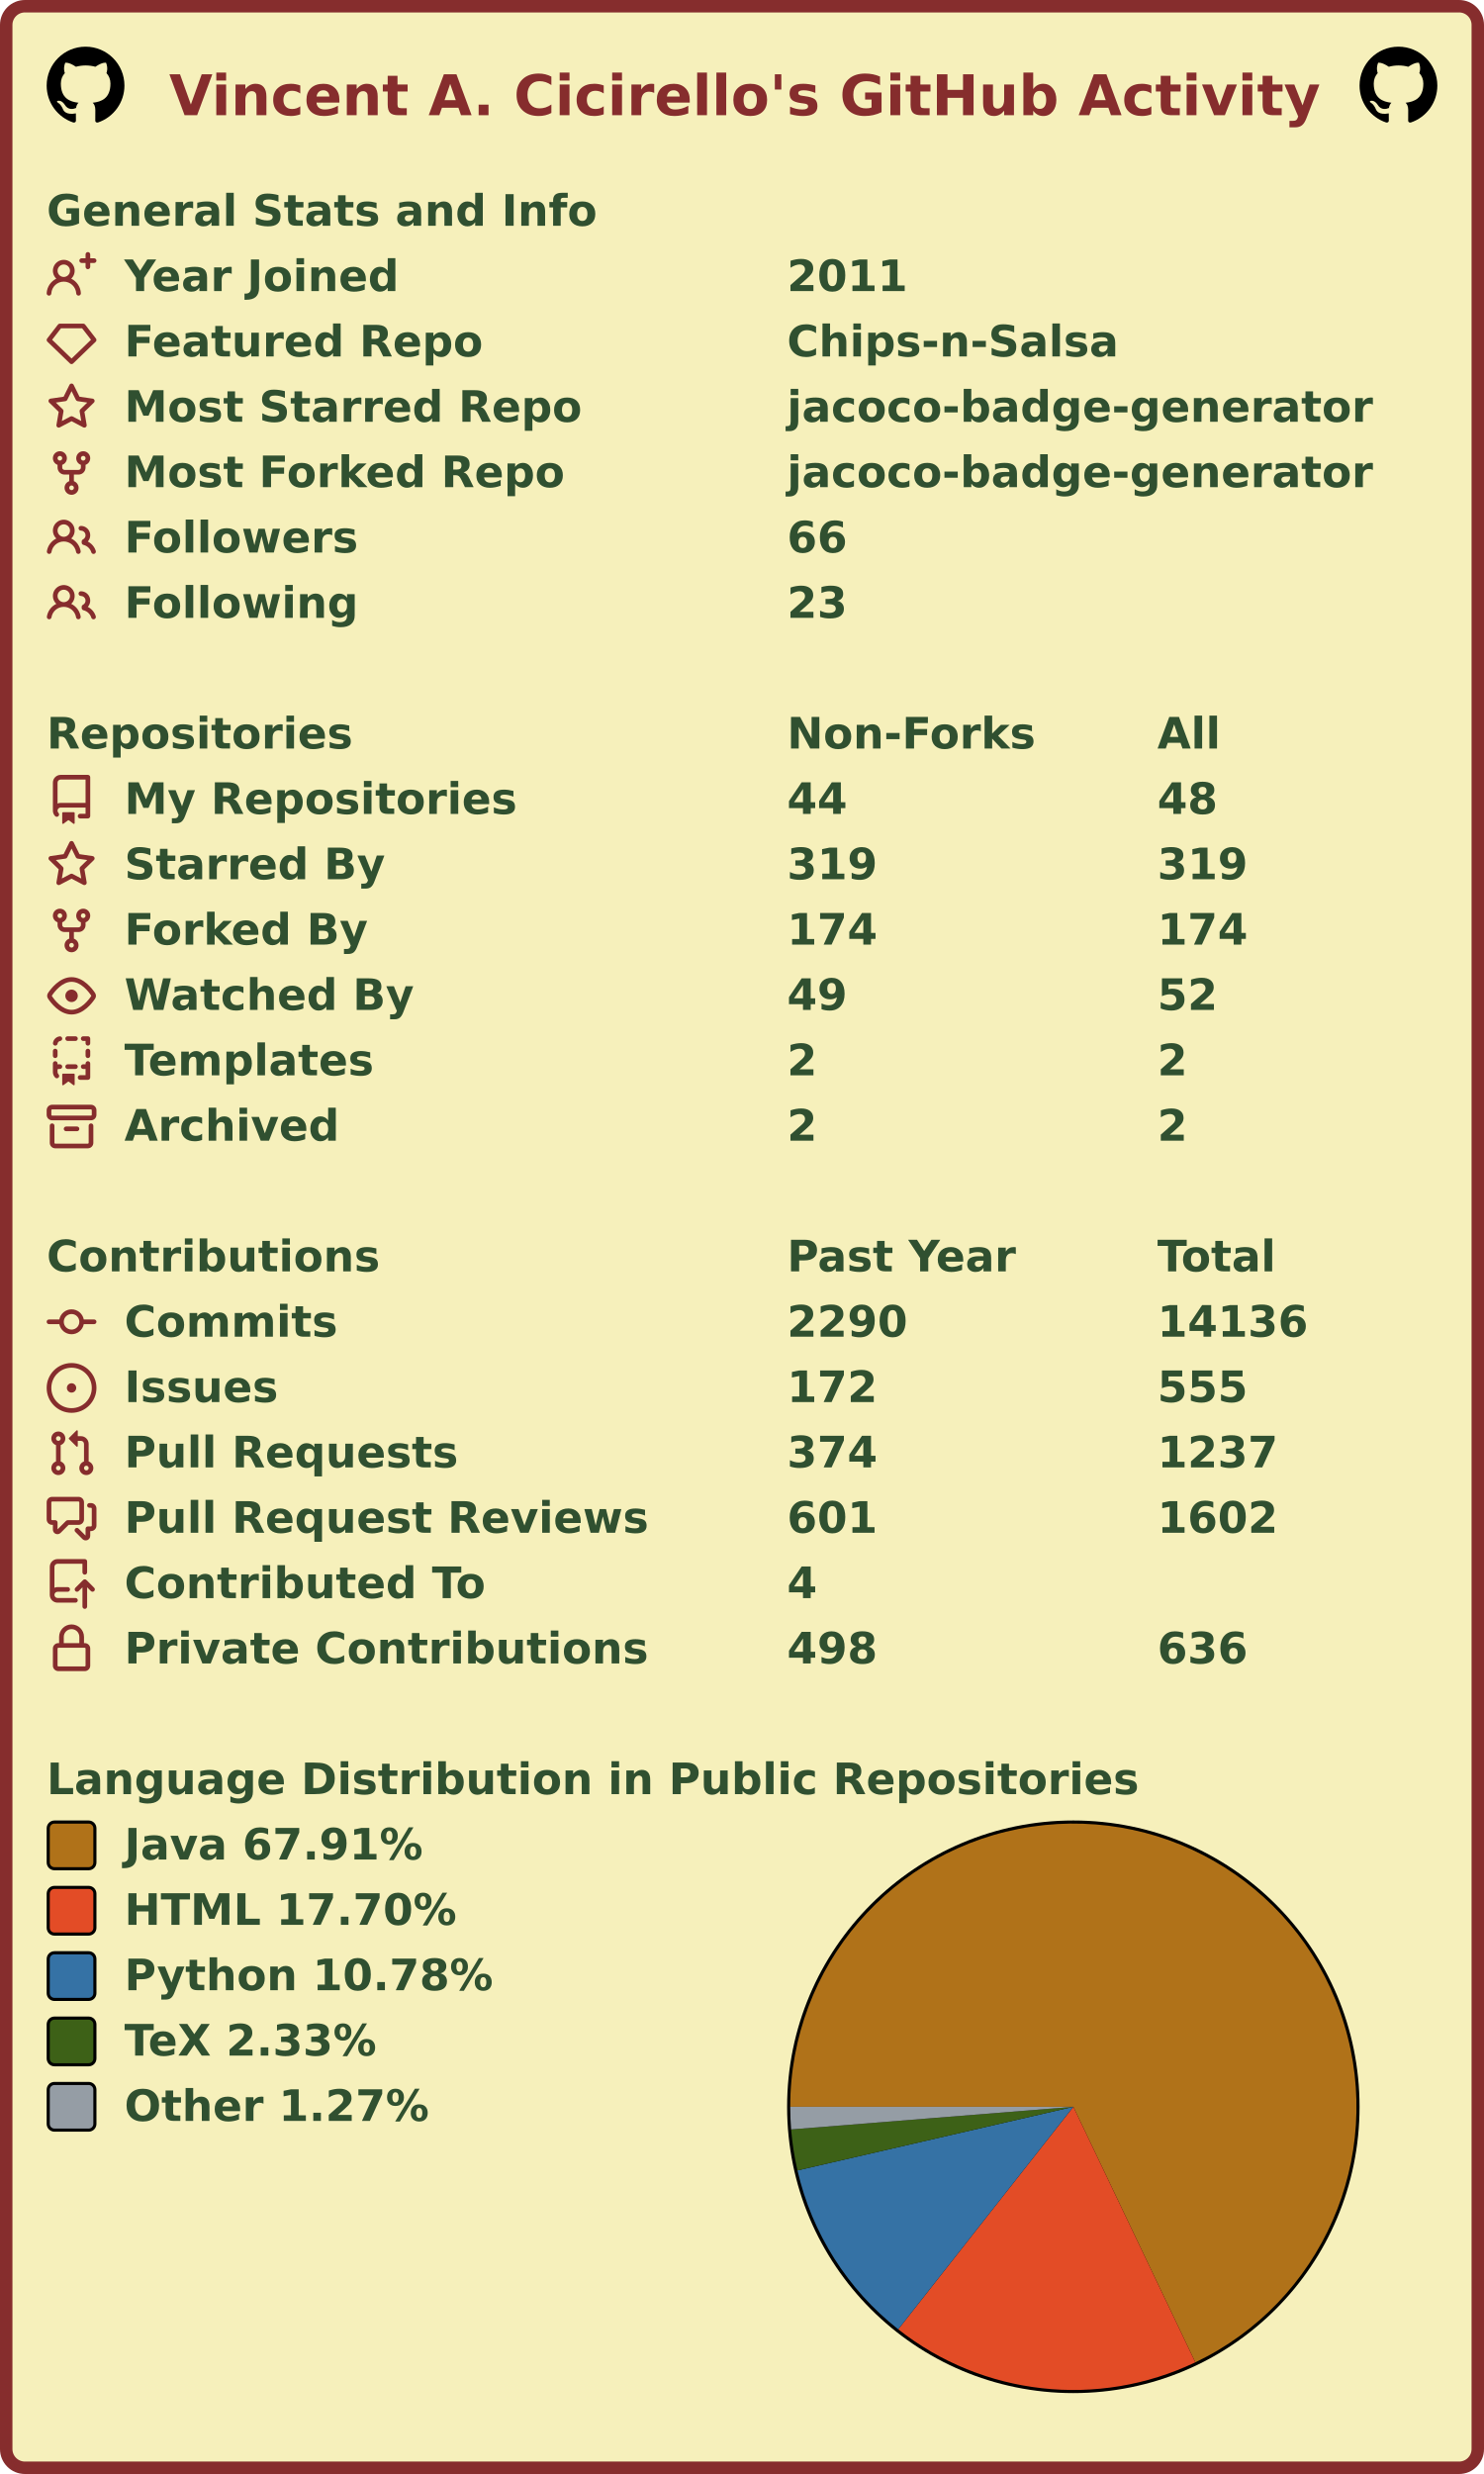
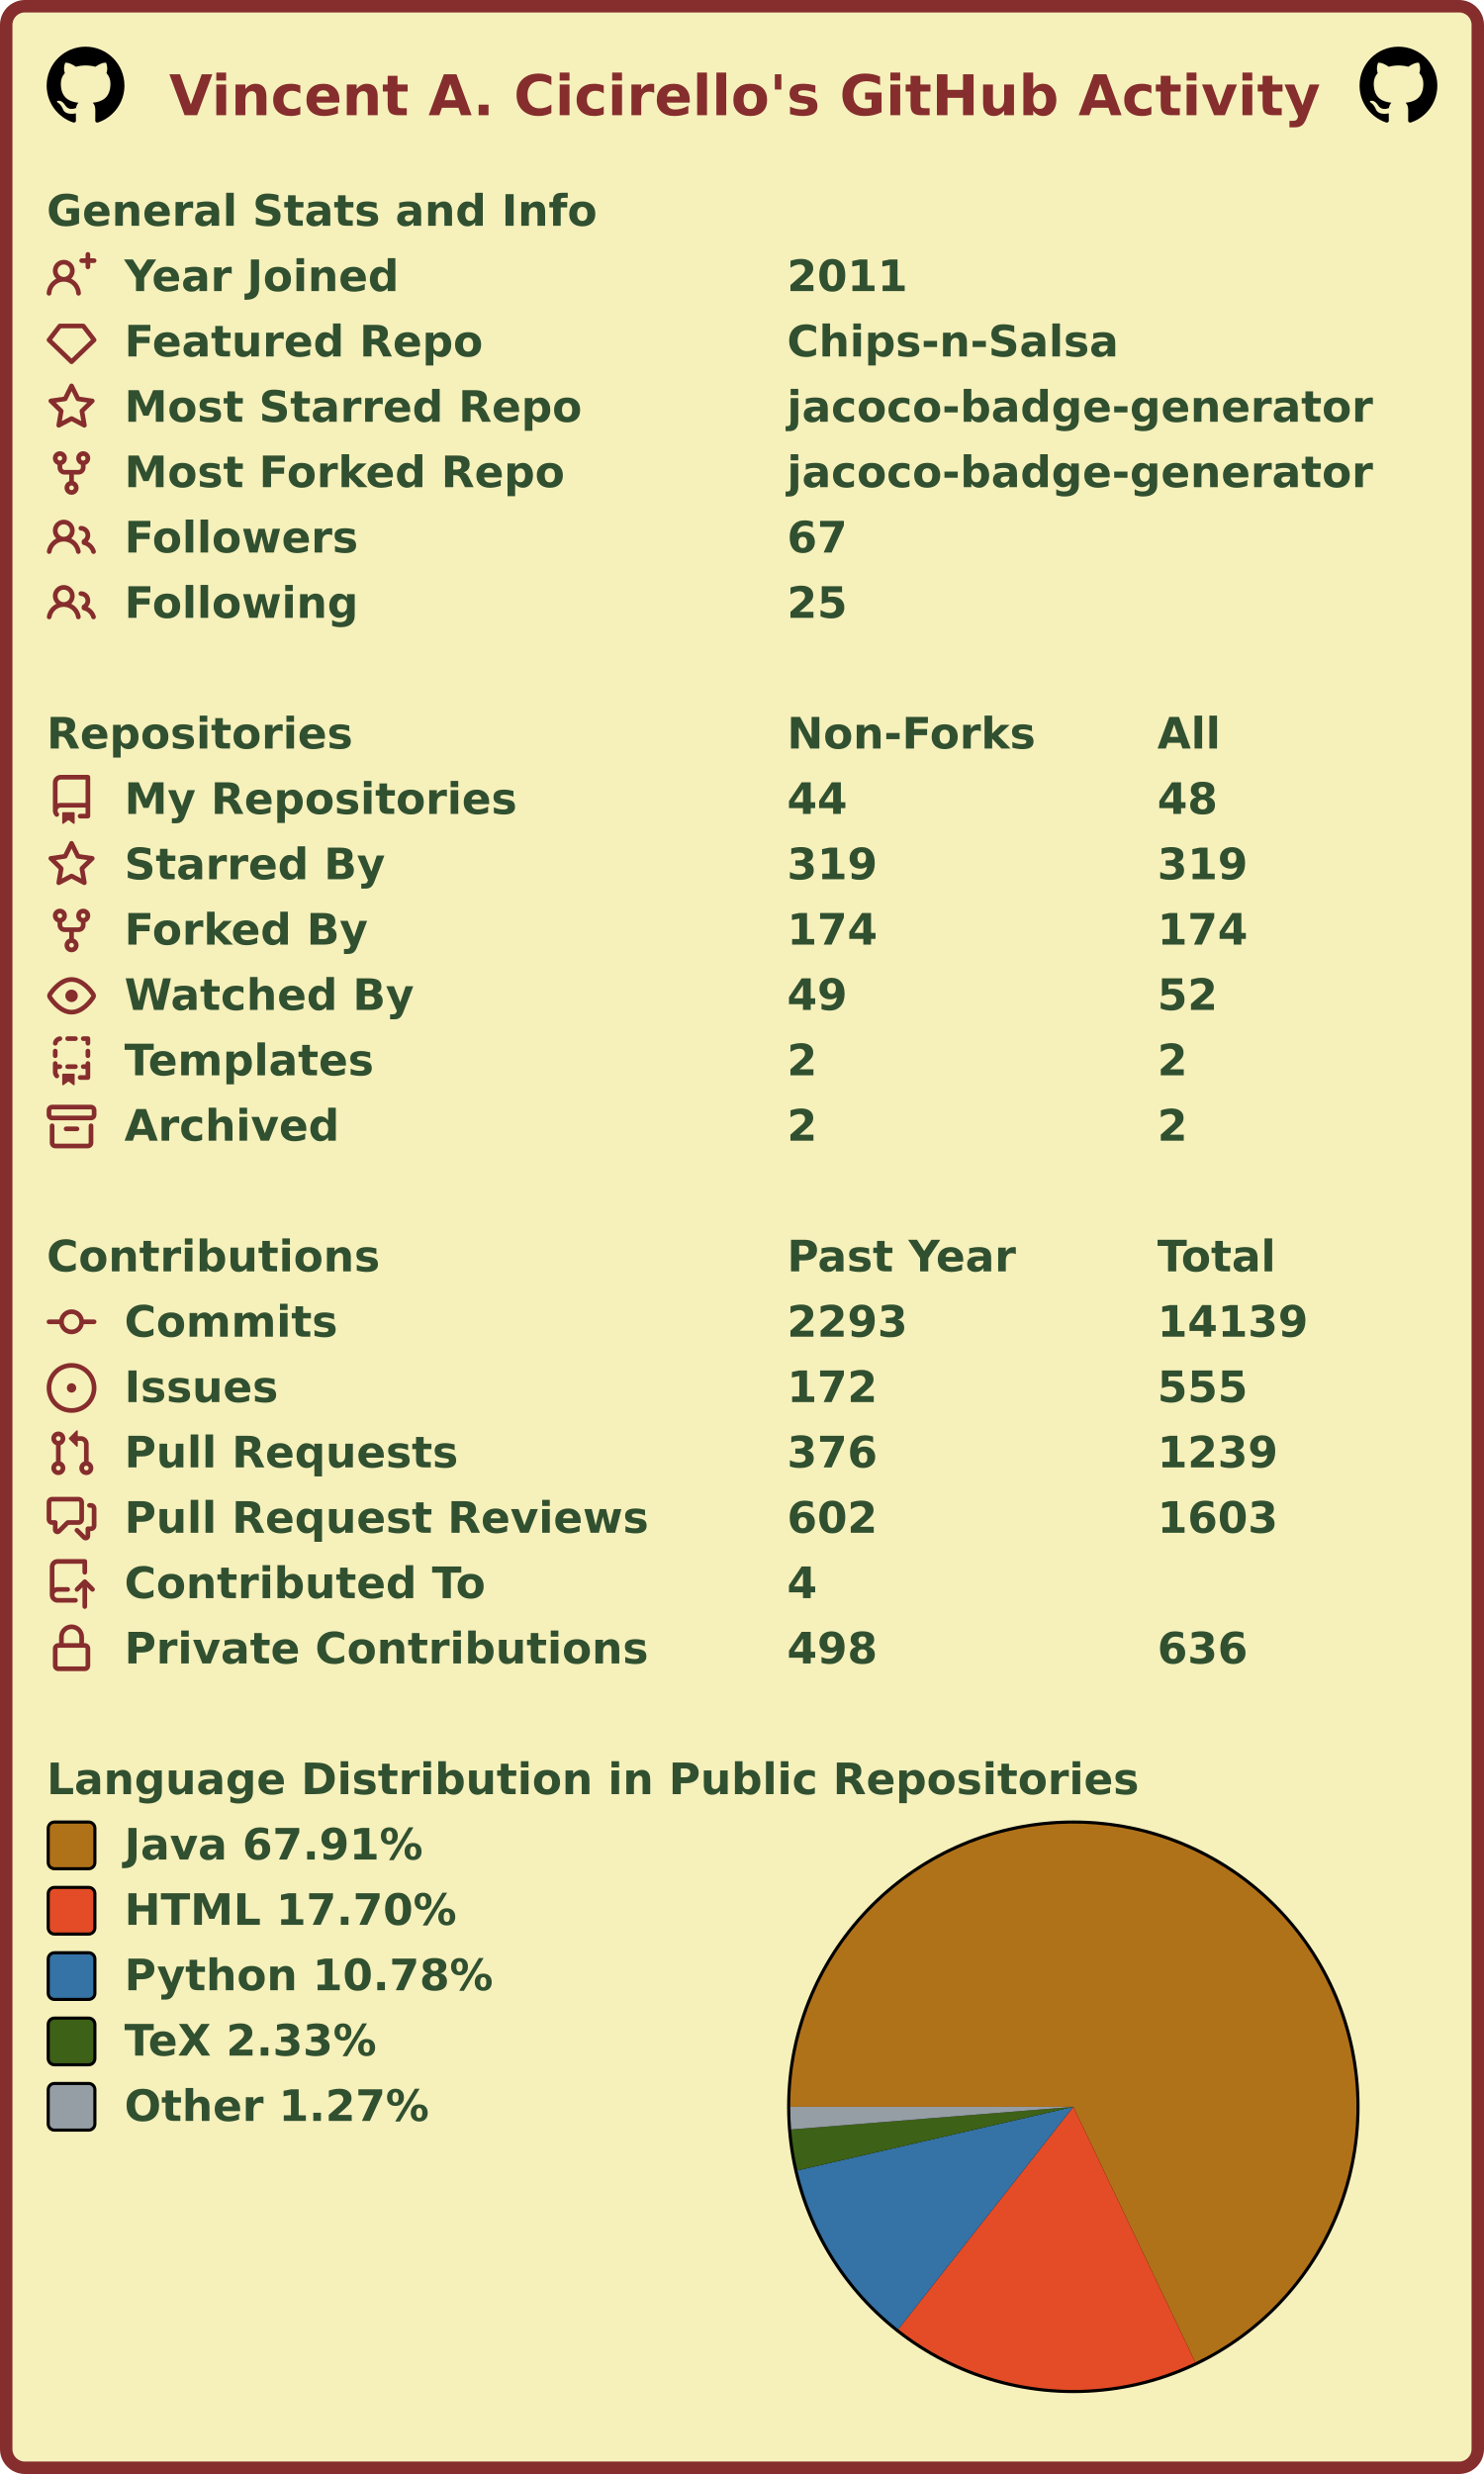
<svg xmlns="http://www.w3.org/2000/svg" width="477" height="795" viewBox="0 0 477 795" lang="en" xml:lang="en">
  <rect x="2" y="2" stroke-width="4" rx="6" width="473" height="791" stroke="#862d2d" fill="#f6f0bb" />
  <g font-weight="600" font-size="110pt" font-family="Verdana,Geneva,DejaVu Sans,sans-serif" text-rendering="geometricPrecision">
    <text x="442" y="301" lengthAdjust="spacingAndGlyphs" textLength="2985" transform="scale(0.123)" fill="#862d2d">Vincent A. Cicirello's GitHub Activity</text>
    <svg x="15" y="15" width="25" height="25" viewBox="0 0 16 16">
      <path fill="#000000" fill-rule="evenodd" d="M8 0C3.58 0 0 3.58 0 8c0 3.54 2.29 6.53 5.47 7.59.4.07.55-.17.55-.38 0-.19-.01-.82-.01-1.49-2.01.37-2.53-.49-2.69-.94-.09-.23-.48-.94-.82-1.13-.28-.15-.68-.52-.01-.53.63-.01 1.08.58 1.23.82.72 1.21 1.87.87 2.33.66.07-.52.28-.87.51-1.07-1.78-.2-3.64-.89-3.64-3.95 0-.87.31-1.59.82-2.15-.08-.2-.36-1.02.08-2.12 0 0 .67-.21 2.2.82.64-.18 1.32-.27 2-.27.68 0 1.36.09 2 .27 1.53-1.04 2.2-.82 2.2-.82.44 1.1.16 1.92.08 2.12.51.56.82 1.27.82 2.15 0 3.07-1.87 3.75-3.65 3.95.29.25.54.73.54 1.48 0 1.07-.01 1.93-.01 2.2 0 .21.15.46.55.38A8.013 8.013 0 0016 8c0-4.42-3.58-8-8-8z" />
    </svg>
    <svg x="437" y="15" width="25" height="25" viewBox="0 0 16 16">
      <path fill="#000000" fill-rule="evenodd" d="M8 0C3.58 0 0 3.58 0 8c0 3.54 2.29 6.53 5.47 7.59.4.07.55-.17.55-.38 0-.19-.01-.82-.01-1.49-2.01.37-2.53-.49-2.69-.94-.09-.23-.48-.94-.82-1.13-.28-.15-.68-.52-.01-.53.63-.01 1.08.58 1.23.82.72 1.21 1.87.87 2.33.66.07-.52.28-.87.51-1.07-1.78-.2-3.64-.89-3.64-3.95 0-.87.31-1.59.82-2.15-.08-.2-.36-1.02.08-2.12 0 0 .67-.21 2.2.82.64-.18 1.32-.27 2-.27.68 0 1.36.09 2 .27 1.53-1.04 2.2-.82 2.2-.82.44 1.1.16 1.92.08 2.12.51.56.82 1.27.82 2.15 0 3.07-1.87 3.75-3.65 3.95.29.25.54.73.54 1.48 0 1.07-.01 1.93-.01 2.2 0 .21.15.46.55.38A8.013 8.013 0 0016 8c0-4.42-3.58-8-8-8z" />
    </svg>
    <g transform="translate(0, 60)" fill="#305030">
      <g transform="translate(15, 0)">
        <g transform="scale(0.095)">
          <text x="0" y="132" textLength="1851" lengthAdjust="spacingAndGlyphs">General Stats and Info</text>
        </g>
      </g>
      <g transform="translate(15, 21)">
        <path fill="#862d2d" fill-rule="evenodd" d="M13.25 0a.75.75 0 01.75.75V2h1.25a.75.75 0 010 1.5H14v1.25a.75.75 0 01-1.5 0V3.5h-1.25a.75.75 0 010-1.5h1.25V.75a.75.75 0 01.75-.75zM5.5 4a2 2 0 100 4 2 2 0 000-4zm2.4 4.548a3.5 3.5 0 10-4.799 0 5.527 5.527 0 00-3.1 4.66.75.75 0 101.498.085A4.01 4.01 0 015.5 9.5a4.01 4.01 0 014.001 3.793.75.75 0 101.498-.086 5.527 5.527 0 00-3.1-4.659z" />
        <g transform="scale(0.095)">
          <text lengthAdjust="spacingAndGlyphs" textLength="932" x="263" y="132">Year Joined</text>
          <text lengthAdjust="spacingAndGlyphs" textLength="420" x="2505" y="132">2011</text>
        </g>
      </g>
      <g transform="translate(15, 42)">
        <path fill="#862d2d" fill-rule="evenodd" d="M3.637 2.291A.75.75 0 014.23 2h7.54a.75.75 0 01.593.291l3.48 4.5a.75.75 0 01-.072.999l-7.25 7a.75.75 0 01-1.042 0l-7.25-7a.75.75 0 01-.072-.999l3.48-4.5zM4.598 3.5L1.754 7.177 8 13.207l6.246-6.03L11.402 3.5H4.598z" />
        <g transform="scale(0.095)">
          <text lengthAdjust="spacingAndGlyphs" textLength="1215" x="263" y="132">Featured Repo</text>
          <text lengthAdjust="spacingAndGlyphs" textLength="1120" x="2505" y="132">Chips-n-Salsa</text>
        </g>
      </g>
      <g transform="translate(15, 63)">
        <path fill="#862d2d" fill-rule="evenodd" d="M8 .25a.75.75 0 01.673.418l1.882 3.815 4.21.612a.75.75 0 01.416 1.279l-3.046 2.97.719 4.192a.75.75 0 01-1.088.791L8 12.347l-3.766 1.98a.75.75 0 01-1.088-.79l.72-4.194L.818 6.374a.75.75 0 01.416-1.28l4.21-.611L7.327.668A.75.75 0 018 .25zm0 2.445L6.615 5.5a.75.75 0 01-.564.41l-3.097.45 2.24 2.184a.75.75 0 01.216.664l-.528 3.084 2.769-1.456a.75.75 0 01.698 0l2.77 1.456-.53-3.084a.75.75 0 01.216-.664l2.24-2.183-3.096-.45a.75.75 0 01-.564-.41L8 2.694v.001z" />
        <g transform="scale(0.095)">
          <text lengthAdjust="spacingAndGlyphs" textLength="1532" x="263" y="132">Most Starred Repo</text>
          <text lengthAdjust="spacingAndGlyphs" textLength="1986" x="2505" y="132">jacoco-badge-generator</text>
        </g>
      </g>
      <g transform="translate(15, 84)">
        <path fill="#862d2d" fill-rule="evenodd" d="M5 3.25a.75.75 0 11-1.5 0 .75.75 0 011.5 0zm0 2.122a2.25 2.25 0 10-1.5 0v.878A2.25 2.25 0 005.75 8.5h1.5v2.128a2.251 2.251 0 101.5 0V8.5h1.5a2.25 2.25 0 002.25-2.25v-.878a2.25 2.25 0 10-1.5 0v.878a.75.75 0 01-.75.75h-4.5A.75.75 0 015 6.25v-.878zm3.75 7.378a.75.75 0 11-1.5 0 .75.75 0 011.5 0zm3-8.75a.75.75 0 100-1.5.75.75 0 000 1.5z" />
        <g transform="scale(0.095)">
          <text lengthAdjust="spacingAndGlyphs" textLength="1485" x="263" y="132">Most Forked Repo</text>
          <text lengthAdjust="spacingAndGlyphs" textLength="1986" x="2505" y="132">jacoco-badge-generator</text>
        </g>
      </g>
      <g transform="translate(15, 105)">
        <path fill="#862d2d" fill-rule="evenodd" d="M5.5 3.5a2 2 0 100 4 2 2 0 000-4zM2 5.5a3.5 3.5 0 115.898 2.549 5.507 5.507 0 013.034 4.084.75.75 0 11-1.482.235 4.001 4.001 0 00-7.9 0 .75.75 0 01-1.482-.236A5.507 5.507 0 013.102 8.05 3.49 3.49 0 012 5.5zM11 4a.75.75 0 100 1.5 1.5 1.5 0 01.666 2.844.75.75 0 00-.416.672v.352a.75.75 0 00.574.73c1.2.289 2.162 1.2 2.522 2.372a.75.75 0 101.434-.44 5.01 5.01 0 00-2.56-3.012A3 3 0 0011 4z" />
        <g transform="scale(0.095)">
          <text lengthAdjust="spacingAndGlyphs" textLength="778" x="263" y="132">Followers</text>
-           <text lengthAdjust="spacingAndGlyphs" textLength="210" x="2505" y="132">66</text>
+           <text lengthAdjust="spacingAndGlyphs" textLength="210" x="2505" y="132">67</text>
        </g>
      </g>
      <g transform="translate(15, 126)">
        <path fill="#862d2d" fill-rule="evenodd" d="M5.5 3.5a2 2 0 100 4 2 2 0 000-4zM2 5.5a3.5 3.5 0 115.898 2.549 5.507 5.507 0 013.034 4.084.75.75 0 11-1.482.235 4.001 4.001 0 00-7.9 0 .75.75 0 01-1.482-.236A5.507 5.507 0 013.102 8.05 3.49 3.49 0 012 5.5zM11 4a.75.75 0 100 1.5 1.5 1.5 0 01.666 2.844.75.75 0 00-.416.672v.352a.75.75 0 00.574.73c1.2.289 2.162 1.2 2.522 2.372a.75.75 0 101.434-.44 5.01 5.01 0 00-2.56-3.012A3 3 0 0011 4z" />
        <g transform="scale(0.095)">
          <text lengthAdjust="spacingAndGlyphs" textLength="780" x="263" y="132">Following</text>
-           <text lengthAdjust="spacingAndGlyphs" textLength="210" x="2505" y="132">23</text>
+           <text lengthAdjust="spacingAndGlyphs" textLength="210" x="2505" y="132">25</text>
        </g>
      </g>
    </g>
    <g transform="translate(0, 228)" fill="#305030">
      <g transform="translate(15, 0)">
        <g transform="scale(0.095)">
          <text x="0" y="132" textLength="1020" lengthAdjust="spacingAndGlyphs">Repositories</text>
          <text x="2505" y="132" textLength="832" lengthAdjust="spacingAndGlyphs">Non-Forks</text>
          <text x="3758" y="132" textLength="206" lengthAdjust="spacingAndGlyphs">All</text>
        </g>
      </g>
      <g transform="translate(15, 21)">
        <path fill="#862d2d" fill-rule="evenodd" d="M2 2.5A2.5 2.5 0 014.5 0h8.75a.75.75 0 01.75.75v12.5a.75.75 0 01-.75.75h-2.5a.75.75 0 110-1.5h1.75v-2h-8a1 1 0 00-.714 1.7.75.75 0 01-1.072 1.05A2.495 2.495 0 012 11.5v-9zm10.5-1V9h-8c-.356 0-.694.074-1 .208V2.5a1 1 0 011-1h8zM5 12.25v3.25a.25.25 0 00.4.2l1.45-1.087a.25.25 0 01.3 0L8.6 15.7a.25.25 0 00.4-.2v-3.25a.25.25 0 00-.25-.25h-3.5a.25.25 0 00-.25.25z" />
        <g transform="scale(0.095)">
          <text lengthAdjust="spacingAndGlyphs" textLength="1312" x="263" y="132">My Repositories</text>
          <text lengthAdjust="spacingAndGlyphs" textLength="210" x="2505" y="132">44</text>
          <text lengthAdjust="spacingAndGlyphs" textLength="210" x="3758" y="132">48</text>
        </g>
      </g>
      <g transform="translate(15, 42)">
        <path fill="#862d2d" fill-rule="evenodd" d="M8 .25a.75.75 0 01.673.418l1.882 3.815 4.21.612a.75.75 0 01.416 1.279l-3.046 2.97.719 4.192a.75.75 0 01-1.088.791L8 12.347l-3.766 1.98a.75.75 0 01-1.088-.79l.72-4.194L.818 6.374a.75.75 0 01.416-1.28l4.21-.611L7.327.668A.75.75 0 018 .25zm0 2.445L6.615 5.5a.75.75 0 01-.564.41l-3.097.45 2.24 2.184a.75.75 0 01.216.664l-.528 3.084 2.769-1.456a.75.75 0 01.698 0l2.77 1.456-.53-3.084a.75.75 0 01.216-.664l2.24-2.183-3.096-.45a.75.75 0 01-.564-.41L8 2.694v.001z" />
        <g transform="scale(0.095)">
          <text lengthAdjust="spacingAndGlyphs" textLength="874" x="263" y="132">Starred By</text>
          <text lengthAdjust="spacingAndGlyphs" textLength="315" x="2505" y="132">319</text>
          <text lengthAdjust="spacingAndGlyphs" textLength="315" x="3758" y="132">319</text>
        </g>
      </g>
      <g transform="translate(15, 63)">
        <path fill="#862d2d" fill-rule="evenodd" d="M5 3.25a.75.75 0 11-1.5 0 .75.75 0 011.5 0zm0 2.122a2.25 2.25 0 10-1.5 0v.878A2.25 2.25 0 005.75 8.5h1.5v2.128a2.251 2.251 0 101.5 0V8.5h1.5a2.25 2.25 0 002.25-2.25v-.878a2.25 2.25 0 10-1.5 0v.878a.75.75 0 01-.75.75h-4.5A.75.75 0 015 6.25v-.878zm3.75 7.378a.75.75 0 11-1.5 0 .75.75 0 011.5 0zm3-8.75a.75.75 0 100-1.5.75.75 0 000 1.5z" />
        <g transform="scale(0.095)">
          <text lengthAdjust="spacingAndGlyphs" textLength="828" x="263" y="132">Forked By</text>
          <text lengthAdjust="spacingAndGlyphs" textLength="315" x="2505" y="132">174</text>
          <text lengthAdjust="spacingAndGlyphs" textLength="315" x="3758" y="132">174</text>
        </g>
      </g>
      <g transform="translate(15, 84)">
        <path fill="#862d2d" fill-rule="evenodd" d="M1.679 7.932c.412-.621 1.242-1.75 2.366-2.717C5.175 4.242 6.527 3.5 8 3.5c1.473 0 2.824.742 3.955 1.715 1.124.967 1.954 2.096 2.366 2.717a.119.119 0 010 .136c-.412.621-1.242 1.75-2.366 2.717C10.825 11.758 9.473 12.5 8 12.5c-1.473 0-2.824-.742-3.955-1.715C2.92 9.818 2.09 8.69 1.679 8.068a.119.119 0 010-.136zM8 2c-1.981 0-3.67.992-4.933 2.078C1.797 5.169.88 6.423.43 7.1a1.619 1.619 0 000 1.798c.45.678 1.367 1.932 2.637 3.024C4.329 13.008 6.019 14 8 14c1.981 0 3.67-.992 4.933-2.078 1.27-1.091 2.187-2.345 2.637-3.023a1.619 1.619 0 000-1.798c-.45-.678-1.367-1.932-2.637-3.023C11.671 2.992 9.981 2 8 2zm0 8a2 2 0 100-4 2 2 0 000 4z" />
        <g transform="scale(0.095)">
          <text lengthAdjust="spacingAndGlyphs" textLength="993" x="263" y="132">Watched By</text>
          <text lengthAdjust="spacingAndGlyphs" textLength="210" x="2505" y="132">49</text>
          <text lengthAdjust="spacingAndGlyphs" textLength="210" x="3758" y="132">52</text>
        </g>
      </g>
      <g transform="translate(15, 105)">
        <path fill="#862d2d" fill-rule="evenodd" d="M6 .75A.75.75 0 016.75 0h2.5a.75.75 0 010 1.5h-2.5A.75.75 0 016 .75zm5 0a.75.75 0 01.75-.75h1.5a.75.75 0 01.75.75v1.5a.75.75 0 01-1.5 0V1.5h-.75A.75.75 0 0111 .75zM4.992.662a.75.75 0 01-.636.848c-.436.063-.783.41-.846.846a.75.75 0 01-1.485-.212A2.501 2.501 0 014.144.025a.75.75 0 01.848.637zM2.75 4a.75.75 0 01.75.75v1.5a.75.75 0 01-1.5 0v-1.5A.75.75 0 012.75 4zm10.5 0a.75.75 0 01.75.75v1.5a.75.75 0 01-1.5 0v-1.5a.75.75 0 01.75-.75zM2.75 8a.75.75 0 01.75.75v.268A1.72 1.72 0 013.75 9h.5a.75.75 0 010 1.5h-.5a.25.25 0 00-.25.25v.75c0 .28.114.532.3.714a.75.75 0 01-1.05 1.072A2.495 2.495 0 012 11.5V8.75A.75.75 0 012.75 8zm10.5 0a.75.75 0 01.75.75v4.5a.75.75 0 01-.75.75h-2.5a.75.75 0 010-1.5h1.75v-2h-.75a.75.75 0 010-1.5h.75v-.25a.75.75 0 01.75-.75zM6 9.75A.75.75 0 016.75 9h2.5a.75.75 0 010 1.5h-2.5A.75.75 0 016 9.75zm-1 2.5v3.25a.25.25 0 00.4.2l1.45-1.087a.25.25 0 01.3 0L8.6 15.7a.25.25 0 00.4-.2v-3.25a.25.25 0 00-.25-.25h-3.5a.25.25 0 00-.25.25z" />
        <g transform="scale(0.095)">
          <text lengthAdjust="spacingAndGlyphs" textLength="868" x="263" y="132">Templates</text>
          <text lengthAdjust="spacingAndGlyphs" textLength="105" x="2505" y="132">2</text>
          <text lengthAdjust="spacingAndGlyphs" textLength="105" x="3758" y="132">2</text>
        </g>
      </g>
      <g transform="translate(15, 126)">
        <path fill="#862d2d" fill-rule="evenodd" d="M1.75 2.5a.25.25 0 00-.25.25v1.5c0 .138.112.25.25.25h12.5a.25.25 0 00.25-.25v-1.5a.25.25 0 00-.25-.25H1.75zM0 2.75C0 1.784.784 1 1.75 1h12.5c.966 0 1.75.784 1.75 1.75v1.5A1.75 1.75 0 0114.25 6H1.75A1.75 1.75 0 010 4.25v-1.5zM1.75 7a.75.75 0 01.75.75v5.5c0 .138.112.25.25.25h10.5a.25.25 0 00.25-.25v-5.5a.75.75 0 111.5 0v5.5A1.75 1.75 0 0113.25 15H2.75A1.75 1.75 0 011 13.25v-5.5A.75.75 0 011.75 7zm4.5 1a.75.75 0 000 1.5h3.5a.75.75 0 100-1.5h-3.5z" />
        <g transform="scale(0.095)">
          <text lengthAdjust="spacingAndGlyphs" textLength="726" x="263" y="132">Archived</text>
          <text lengthAdjust="spacingAndGlyphs" textLength="105" x="2505" y="132">2</text>
          <text lengthAdjust="spacingAndGlyphs" textLength="105" x="3758" y="132">2</text>
        </g>
      </g>
    </g>
    <g transform="translate(0, 396)" fill="#305030">
      <g transform="translate(15, 0)">
        <g transform="scale(0.095)">
          <text x="0" y="132" textLength="1112" lengthAdjust="spacingAndGlyphs">Contributions</text>
          <text x="2505" y="132" textLength="774" lengthAdjust="spacingAndGlyphs">Past Year</text>
          <text x="3758" y="132" textLength="414" lengthAdjust="spacingAndGlyphs">Total</text>
        </g>
      </g>
      <g transform="translate(15, 21)">
        <path fill="#862d2d" fill-rule="evenodd" d="M10.5 7.75a2.5 2.5 0 11-5 0 2.5 2.5 0 015 0zm1.43.75a4.002 4.002 0 01-7.86 0H.75a.75.75 0 110-1.5h3.32a4.001 4.001 0 017.86 0h3.32a.75.75 0 110 1.5h-3.32z" />
        <g transform="scale(0.095)">
          <text lengthAdjust="spacingAndGlyphs" textLength="734" x="263" y="132">Commits</text>
-           <text lengthAdjust="spacingAndGlyphs" textLength="420" x="2505" y="132">2290</text>
-           <text lengthAdjust="spacingAndGlyphs" textLength="525" x="3758" y="132">14136</text>
+           <text lengthAdjust="spacingAndGlyphs" textLength="420" x="2505" y="132">2293</text>
+           <text lengthAdjust="spacingAndGlyphs" textLength="525" x="3758" y="132">14139</text>
        </g>
      </g>
      <g transform="translate(15, 42)">
        <path fill="#862d2d" d="M8 9.5a1.5 1.5 0 100-3 1.5 1.5 0 000 3z" />
        <path fill="#862d2d" fill-rule="evenodd" d="M8 0a8 8 0 100 16A8 8 0 008 0zM1.5 8a6.5 6.5 0 1113 0 6.5 6.5 0 01-13 0z" />
        <g transform="scale(0.095)">
          <text lengthAdjust="spacingAndGlyphs" textLength="512" x="263" y="132">Issues</text>
          <text lengthAdjust="spacingAndGlyphs" textLength="315" x="2505" y="132">172</text>
          <text lengthAdjust="spacingAndGlyphs" textLength="315" x="3758" y="132">555</text>
        </g>
      </g>
      <g transform="translate(15, 63)">
        <path fill="#862d2d" fill-rule="evenodd" d="M7.177 3.073L9.573.677A.25.25 0 0110 .854v4.792a.25.25 0 01-.427.177L7.177 3.427a.25.25 0 010-.354zM3.75 2.5a.75.75 0 100 1.5.75.75 0 000-1.5zm-2.25.75a2.25 2.25 0 113 2.122v5.256a2.251 2.251 0 11-1.5 0V5.372A2.25 2.25 0 011.5 3.25zM11 2.5h-1V4h1a1 1 0 011 1v5.628a2.251 2.251 0 101.5 0V5A2.5 2.5 0 0011 2.5zm1 10.25a.75.75 0 111.5 0 .75.75 0 01-1.5 0zM3.75 12a.75.75 0 100 1.5.75.75 0 000-1.5z" />
        <g transform="scale(0.095)">
          <text lengthAdjust="spacingAndGlyphs" textLength="1113" x="263" y="132">Pull Requests</text>
-           <text lengthAdjust="spacingAndGlyphs" textLength="315" x="2505" y="132">374</text>
-           <text lengthAdjust="spacingAndGlyphs" textLength="420" x="3758" y="132">1237</text>
+           <text lengthAdjust="spacingAndGlyphs" textLength="315" x="2505" y="132">376</text>
+           <text lengthAdjust="spacingAndGlyphs" textLength="420" x="3758" y="132">1239</text>
        </g>
      </g>
      <g transform="translate(15, 84)">
        <path fill="#862d2d" fill-rule="evenodd" d="M1.5 2.75a.25.25 0 01.25-.25h8.5a.25.25 0 01.25.25v5.5a.25.25 0 01-.25.25h-3.5a.75.75 0 00-.53.22L3.5 11.44V9.25a.75.75 0 00-.75-.75h-1a.25.25 0 01-.25-.25v-5.5zM1.75 1A1.75 1.75 0 000 2.75v5.5C0 9.216.784 10 1.75 10H2v1.543a1.457 1.457 0 002.487 1.03L7.061 10h3.189A1.75 1.75 0 0012 8.25v-5.5A1.75 1.75 0 0010.25 1h-8.5zM14.5 4.75a.25.25 0 00-.25-.25h-.5a.75.75 0 110-1.5h.5c.966 0 1.75.784 1.75 1.75v5.5A1.75 1.75 0 0114.25 12H14v1.543a1.457 1.457 0 01-2.487 1.03L9.22 12.28a.75.75 0 111.06-1.06l2.22 2.22v-2.19a.75.75 0 01.75-.75h1a.25.25 0 00.25-.25v-5.5z" />
        <g transform="scale(0.095)">
          <text lengthAdjust="spacingAndGlyphs" textLength="1762" x="263" y="132">Pull Request Reviews</text>
-           <text lengthAdjust="spacingAndGlyphs" textLength="315" x="2505" y="132">601</text>
-           <text lengthAdjust="spacingAndGlyphs" textLength="420" x="3758" y="132">1602</text>
+           <text lengthAdjust="spacingAndGlyphs" textLength="315" x="2505" y="132">602</text>
+           <text lengthAdjust="spacingAndGlyphs" textLength="420" x="3758" y="132">1603</text>
        </g>
      </g>
      <g transform="translate(15, 105)">
        <path fill="#862d2d" fill-rule="evenodd" d="M1 2.5A2.5 2.5 0 013.5 0h8.75a.75.75 0 01.75.75v3.5a.75.75 0 01-1.5 0V1.5h-8a1 1 0 00-1 1v6.708A2.492 2.492 0 013.5 9h3.25a.75.75 0 010 1.5H3.5a1 1 0 100 2h5.75a.75.75 0 010 1.5H3.5A2.5 2.5 0 011 11.5v-9zm13.23 7.79a.75.75 0 001.06-1.06l-2.505-2.505a.75.75 0 00-1.06 0L9.22 9.229a.75.75 0 001.06 1.061l1.225-1.224v6.184a.75.75 0 001.5 0V9.066l1.224 1.224z" />
        <g transform="scale(0.095)">
          <text lengthAdjust="spacingAndGlyphs" textLength="1234" x="263" y="132">Contributed To</text>
          <text lengthAdjust="spacingAndGlyphs" textLength="105" x="2505" y="132">4</text>
        </g>
      </g>
      <g transform="translate(15, 126)">
        <path fill="#862d2d" fill-rule="evenodd" d="M4 4v2h-.25A1.75 1.75 0 002 7.75v5.5c0 .966.784 1.75 1.75 1.75h8.5A1.75 1.75 0 0014 13.25v-5.5A1.75 1.75 0 0012.25 6H12V4a4 4 0 10-8 0zm6.5 2V4a2.5 2.5 0 00-5 0v2h5zM12 7.5h.25a.25.25 0 01.25.25v5.5a.25.25 0 01-.25.25h-8.5a.25.25 0 01-.25-.25v-5.5a.25.25 0 01.25-.25H12z" />
        <g transform="scale(0.095)">
          <text lengthAdjust="spacingAndGlyphs" textLength="1742" x="263" y="132">Private Contributions</text>
          <text lengthAdjust="spacingAndGlyphs" textLength="315" x="2505" y="132">498</text>
          <text lengthAdjust="spacingAndGlyphs" textLength="315" x="3758" y="132">636</text>
        </g>
      </g>
    </g>
    <g transform="translate(0, 564)" fill="#305030">
      <g transform="translate(15, 0)">
        <g transform="scale(0.095)">
          <text x="0" y="132" textLength="3652" lengthAdjust="spacingAndGlyphs">Language Distribution in Public Repositories</text>
        </g>
      </g>
      <g transform="translate(253, 21)">
        <circle cx="92" cy="92" r="92" fill="#000000" />
      </g>
      <g transform="translate(254, 22)">
        <g>
          <path fill-rule="evenodd" fill="#b07219" d="M 0.0,91 A 91 91 0 1 1 130.214 173.117 L 91,91 Z" />
          <path fill-rule="evenodd" fill="#e34c26" d="M 130.214,173.117 A 91 91 0 0 1 34.711 162.502 L 91,91 Z" />
          <path fill-rule="evenodd" fill="#3572A5" d="M 34.711,162.502 A 91 91 0 0 1 2.326 111.443 L 91,91 Z" />
          <path fill-rule="evenodd" fill="#3D6117" d="M 2.326,111.443 A 91 91 0 0 1 0.291 98.273 L 91,91 Z" />
          <path fill-rule="evenodd" fill="#959da5" d="M 0.291,98.273 A 91 91 0 0 1 0.0 91 L 91,91 Z" />
          <animateTransform attributeName="transform" attributeType="XML" type="rotate" from="0 91 91" to="360 91 91" dur="10s" repeatCount="indefinite" />
        </g>
      </g>
      <g transform="translate(15, 21)">
        <rect x="0.5" y="0.5" rx="2" width="15" height="15" fill="#b07219" stroke-width="1" stroke="#000000" />
        <text transform="scale(0.095)" x="263" y="132" textLength="1038" lengthAdjust="spacingAndGlyphs">Java 67.91%</text>
      </g>
      <g transform="translate(15, 42)">
        <rect x="0.5" y="0.5" rx="2" width="15" height="15" fill="#e34c26" stroke-width="1" stroke="#000000" />
        <text transform="scale(0.095)" x="263" y="132" textLength="1142" lengthAdjust="spacingAndGlyphs">HTML 17.70%</text>
      </g>
      <g transform="translate(15, 63)">
        <rect x="0.5" y="0.5" rx="2" width="15" height="15" fill="#3572A5" stroke-width="1" stroke="#000000" />
        <text transform="scale(0.095)" x="263" y="132" textLength="1254" lengthAdjust="spacingAndGlyphs">Python 10.78%</text>
      </g>
      <g transform="translate(15, 84)">
        <rect x="0.5" y="0.5" rx="2" width="15" height="15" fill="#3D6117" stroke-width="1" stroke="#000000" />
        <text transform="scale(0.095)" x="263" y="132" textLength="894" lengthAdjust="spacingAndGlyphs">TeX 2.33%</text>
      </g>
      <g transform="translate(15, 105)">
        <rect x="0.5" y="0.5" rx="2" width="15" height="15" fill="#959da5" stroke-width="1" stroke="#000000" />
        <text transform="scale(0.095)" x="263" y="132" textLength="1047" lengthAdjust="spacingAndGlyphs">Other 1.27%</text>
      </g>
    </g>
  </g>
</svg>
